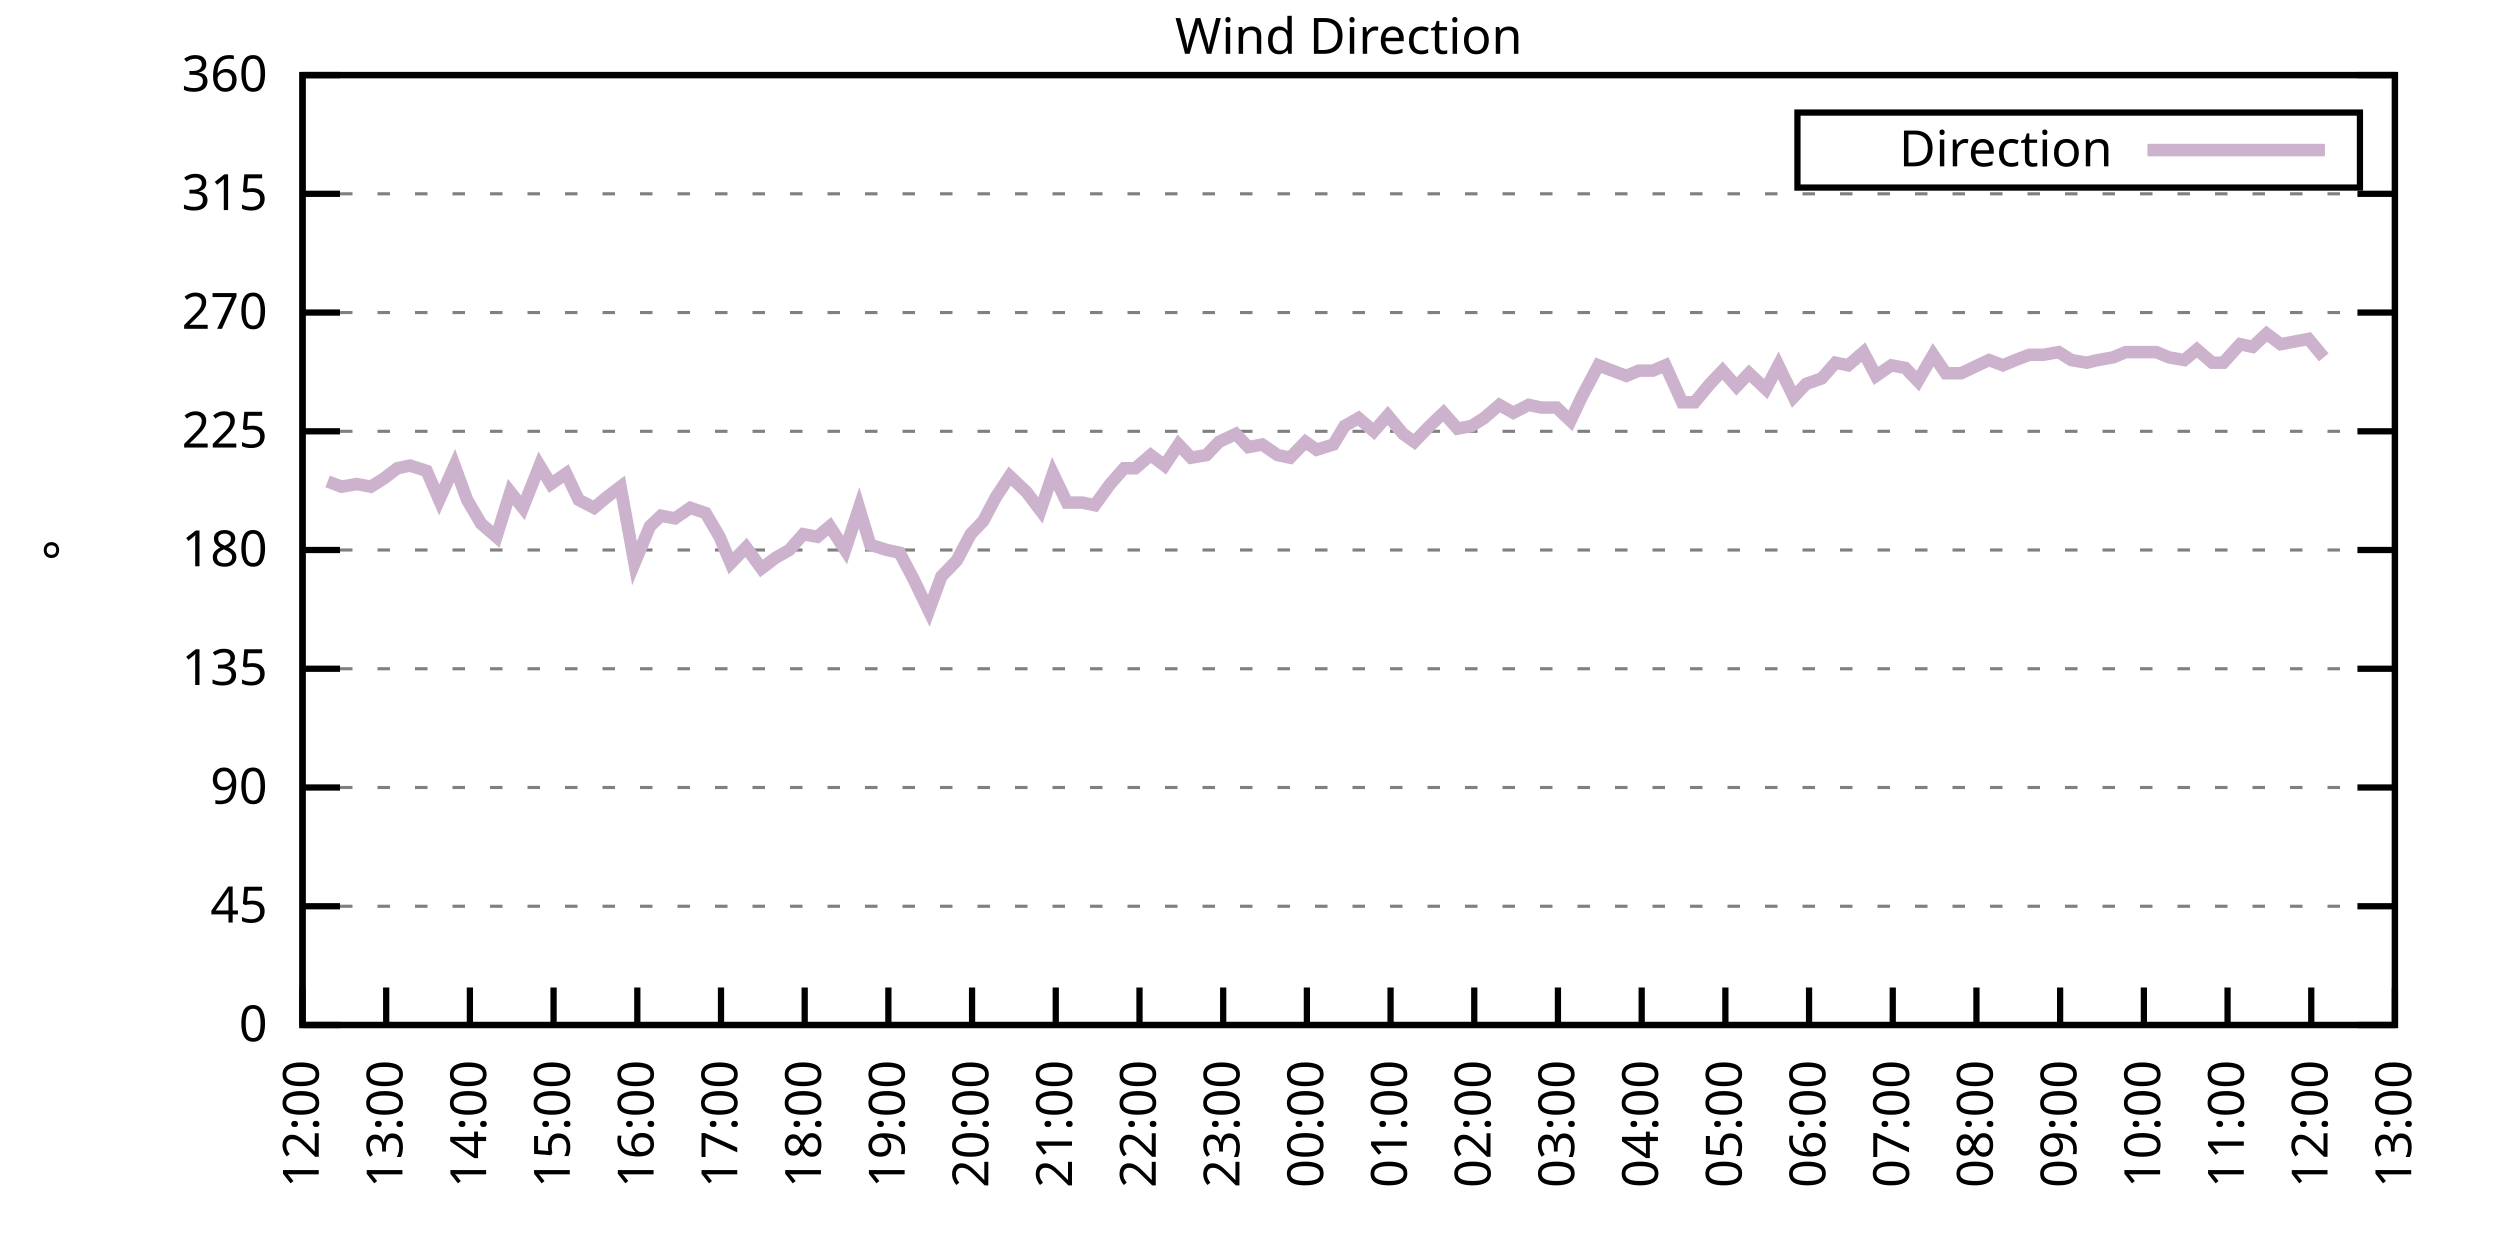
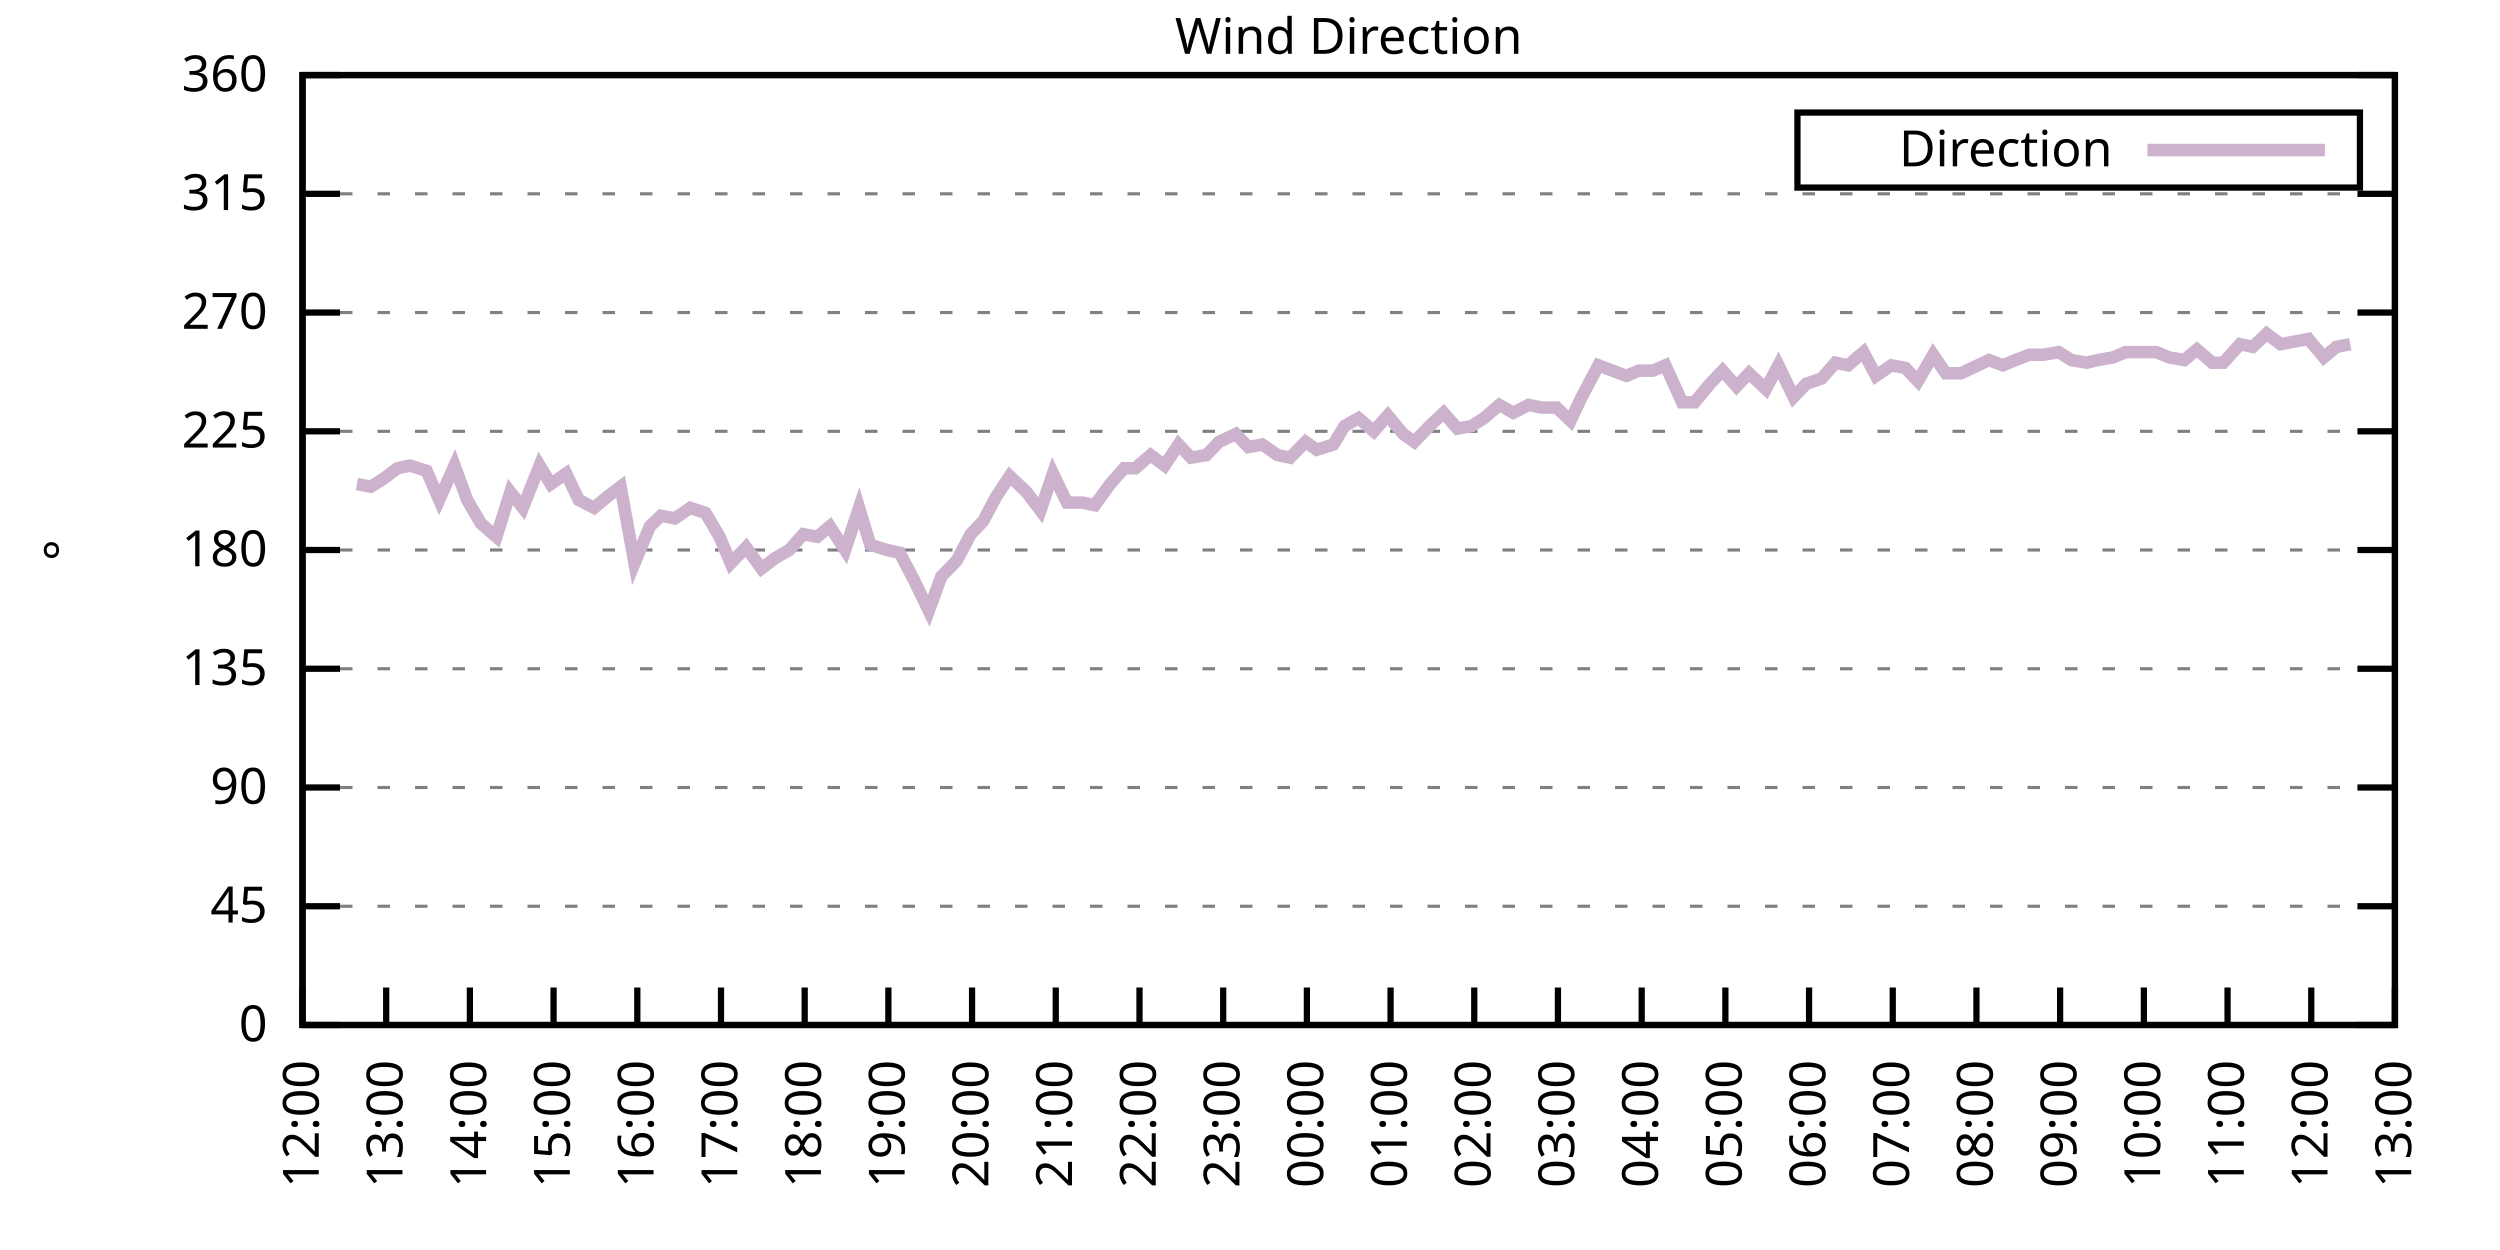
<svg xmlns="http://www.w3.org/2000/svg" xmlns:xlink="http://www.w3.org/1999/xlink" width="400" height="200" viewBox="0 0 400 200">
  <g id="gnuplot_canvas">
    <rect x="0" y="0" width="400" height="200" fill="none" />
    <defs>
      <circle id="gpDot" r="0.5" stroke-width="0.5" stroke="currentColor" />
      <path id="gpPt0" stroke-width="0.333" stroke="currentColor" d="M-1,0 h2 M0,-1 v2" />
      <path id="gpPt1" stroke-width="0.333" stroke="currentColor" d="M-1,-1 L1,1 M1,-1 L-1,1" />
      <path id="gpPt2" stroke-width="0.333" stroke="currentColor" d="M-1,0 L1,0 M0,-1 L0,1 M-1,-1 L1,1 M-1,1 L1,-1" />
      <rect id="gpPt3" stroke-width="0.333" stroke="currentColor" x="-1" y="-1" width="2" height="2" />
      <rect id="gpPt4" stroke-width="0.333" stroke="currentColor" fill="currentColor" x="-1" y="-1" width="2" height="2" />
      <circle id="gpPt5" stroke-width="0.333" stroke="currentColor" cx="0" cy="0" r="1" />
      <use xlink:href="#gpPt5" id="gpPt6" fill="currentColor" stroke="none" />
      <path id="gpPt7" stroke-width="0.333" stroke="currentColor" d="M0,-1.33 L-1.33,0.67 L1.33,0.67 z" />
      <use xlink:href="#gpPt7" id="gpPt8" fill="currentColor" stroke="none" />
      <use xlink:href="#gpPt7" id="gpPt9" stroke="currentColor" transform="rotate(180)" />
      <use xlink:href="#gpPt9" id="gpPt10" fill="currentColor" stroke="none" />
      <use xlink:href="#gpPt3" id="gpPt11" stroke="currentColor" transform="rotate(45)" />
      <use xlink:href="#gpPt11" id="gpPt12" fill="currentColor" stroke="none" />
      <path id="gpPt13" stroke-width="0.333" stroke="currentColor" d="M0,1.330 L1.265,0.411 L0.782,-1.067 L-0.782,-1.076 L-1.265,0.411 z" />
      <use xlink:href="#gpPt13" id="gpPt14" fill="currentColor" stroke="none" />
      <filter id="textbox" filterUnits="objectBoundingBox" x="0" y="0" height="1" width="1">
        <feFlood flood-color="white" flood-opacity="1" result="bgnd" />
        <feComposite in="SourceGraphic" in2="bgnd" operator="atop" />
      </filter>
      <filter id="greybox" filterUnits="objectBoundingBox" x="0" y="0" height="1" width="1">
        <feFlood flood-color="lightgrey" flood-opacity="1" result="grey" />
        <feComposite in="SourceGraphic" in2="grey" operator="atop" />
      </filter>
    </defs>
    <g fill="none" color="white" stroke="currentColor" stroke-width="1.00" stroke-linecap="butt" stroke-linejoin="miter">
</g>
    <g fill="none" color="black" stroke="currentColor" stroke-width="1.00" stroke-linecap="butt" stroke-linejoin="miter">
      <g stroke="none" shape-rendering="crispEdges">
        <polygon fill="rgb(255, 255, 255)" points="48.40,164.00 383.18,164.00 383.18,12.02 48.40,12.02 " />
      </g>
    </g>
    <g fill="none" color="black" stroke="currentColor" stroke-width="1.00" stroke-linecap="butt" stroke-linejoin="miter">
</g>
    <g fill="none" color="black" stroke="black" stroke-width="0.50" stroke-linecap="butt" stroke-linejoin="miter">
</g>
    <g fill="none" color="gray" stroke="currentColor" stroke-width="0.50" stroke-linecap="butt" stroke-linejoin="miter">
      <path stroke="gray" stroke-dasharray="2,4" class="gridline" d="M48.40,164.00 L383.19,164.00  " />
    </g>
    <g fill="none" color="gray" stroke="gray" stroke-width="1.00" stroke-linecap="butt" stroke-linejoin="miter">
</g>
    <g fill="none" color="black" stroke="currentColor" stroke-width="1.00" stroke-linecap="butt" stroke-linejoin="miter">
      <path stroke="black" d="M48.40,164.00 L54.40,164.00 M383.19,164.00 L377.19,164.00  " />
      <g transform="translate(42.80,166.60)" stroke="none" fill="black" font-family="Sans" font-size="8.00" text-anchor="end">
        <text>
          <tspan font-family="Sans"> 0</tspan>
        </text>
      </g>
    </g>
    <g fill="none" color="black" stroke="currentColor" stroke-width="1.00" stroke-linecap="butt" stroke-linejoin="miter">
</g>
    <g fill="none" color="black" stroke="black" stroke-width="0.50" stroke-linecap="butt" stroke-linejoin="miter">
</g>
    <g fill="none" color="gray" stroke="currentColor" stroke-width="0.50" stroke-linecap="butt" stroke-linejoin="miter">
      <path stroke="gray" stroke-dasharray="2,4" class="gridline" d="M48.40,145.00 L383.19,145.00  " />
    </g>
    <g fill="none" color="gray" stroke="gray" stroke-width="1.00" stroke-linecap="butt" stroke-linejoin="miter">
</g>
    <g fill="none" color="black" stroke="currentColor" stroke-width="1.00" stroke-linecap="butt" stroke-linejoin="miter">
      <path stroke="black" d="M48.40,145.00 L54.40,145.00 M383.19,145.00 L377.19,145.00  " />
      <g transform="translate(42.80,147.60)" stroke="none" fill="black" font-family="Sans" font-size="8.00" text-anchor="end">
        <text>
          <tspan font-family="Sans"> 45</tspan>
        </text>
      </g>
    </g>
    <g fill="none" color="black" stroke="currentColor" stroke-width="1.00" stroke-linecap="butt" stroke-linejoin="miter">
</g>
    <g fill="none" color="black" stroke="black" stroke-width="0.50" stroke-linecap="butt" stroke-linejoin="miter">
</g>
    <g fill="none" color="gray" stroke="currentColor" stroke-width="0.50" stroke-linecap="butt" stroke-linejoin="miter">
      <path stroke="gray" stroke-dasharray="2,4" class="gridline" d="M48.40,126.00 L383.19,126.00  " />
    </g>
    <g fill="none" color="gray" stroke="gray" stroke-width="1.00" stroke-linecap="butt" stroke-linejoin="miter">
</g>
    <g fill="none" color="black" stroke="currentColor" stroke-width="1.00" stroke-linecap="butt" stroke-linejoin="miter">
      <path stroke="black" d="M48.40,126.00 L54.40,126.00 M383.19,126.00 L377.19,126.00  " />
      <g transform="translate(42.80,128.60)" stroke="none" fill="black" font-family="Sans" font-size="8.00" text-anchor="end">
        <text>
          <tspan font-family="Sans"> 90</tspan>
        </text>
      </g>
    </g>
    <g fill="none" color="black" stroke="currentColor" stroke-width="1.00" stroke-linecap="butt" stroke-linejoin="miter">
</g>
    <g fill="none" color="black" stroke="black" stroke-width="0.50" stroke-linecap="butt" stroke-linejoin="miter">
</g>
    <g fill="none" color="gray" stroke="currentColor" stroke-width="0.50" stroke-linecap="butt" stroke-linejoin="miter">
      <path stroke="gray" stroke-dasharray="2,4" class="gridline" d="M48.40,107.00 L383.19,107.00  " />
    </g>
    <g fill="none" color="gray" stroke="gray" stroke-width="1.00" stroke-linecap="butt" stroke-linejoin="miter">
</g>
    <g fill="none" color="black" stroke="currentColor" stroke-width="1.00" stroke-linecap="butt" stroke-linejoin="miter">
      <path stroke="black" d="M48.40,107.00 L54.40,107.00 M383.19,107.00 L377.19,107.00  " />
      <g transform="translate(42.80,109.60)" stroke="none" fill="black" font-family="Sans" font-size="8.00" text-anchor="end">
        <text>
          <tspan font-family="Sans"> 135</tspan>
        </text>
      </g>
    </g>
    <g fill="none" color="black" stroke="currentColor" stroke-width="1.00" stroke-linecap="butt" stroke-linejoin="miter">
</g>
    <g fill="none" color="black" stroke="black" stroke-width="0.50" stroke-linecap="butt" stroke-linejoin="miter">
</g>
    <g fill="none" color="gray" stroke="currentColor" stroke-width="0.50" stroke-linecap="butt" stroke-linejoin="miter">
      <path stroke="gray" stroke-dasharray="2,4" class="gridline" d="M48.40,88.00 L383.19,88.00  " />
    </g>
    <g fill="none" color="gray" stroke="gray" stroke-width="1.00" stroke-linecap="butt" stroke-linejoin="miter">
</g>
    <g fill="none" color="black" stroke="currentColor" stroke-width="1.00" stroke-linecap="butt" stroke-linejoin="miter">
      <path stroke="black" d="M48.40,88.00 L54.40,88.00 M383.19,88.00 L377.19,88.00  " />
      <g transform="translate(42.80,90.60)" stroke="none" fill="black" font-family="Sans" font-size="8.00" text-anchor="end">
        <text>
          <tspan font-family="Sans"> 180</tspan>
        </text>
      </g>
    </g>
    <g fill="none" color="black" stroke="currentColor" stroke-width="1.00" stroke-linecap="butt" stroke-linejoin="miter">
</g>
    <g fill="none" color="black" stroke="black" stroke-width="0.50" stroke-linecap="butt" stroke-linejoin="miter">
</g>
    <g fill="none" color="gray" stroke="currentColor" stroke-width="0.50" stroke-linecap="butt" stroke-linejoin="miter">
      <path stroke="gray" stroke-dasharray="2,4" class="gridline" d="M48.40,69.01 L383.19,69.01  " />
    </g>
    <g fill="none" color="gray" stroke="gray" stroke-width="1.00" stroke-linecap="butt" stroke-linejoin="miter">
</g>
    <g fill="none" color="black" stroke="currentColor" stroke-width="1.00" stroke-linecap="butt" stroke-linejoin="miter">
      <path stroke="black" d="M48.40,69.01 L54.40,69.01 M383.19,69.01 L377.19,69.01  " />
      <g transform="translate(42.80,71.61)" stroke="none" fill="black" font-family="Sans" font-size="8.00" text-anchor="end">
        <text>
          <tspan font-family="Sans"> 225</tspan>
        </text>
      </g>
    </g>
    <g fill="none" color="black" stroke="currentColor" stroke-width="1.00" stroke-linecap="butt" stroke-linejoin="miter">
</g>
    <g fill="none" color="black" stroke="black" stroke-width="0.50" stroke-linecap="butt" stroke-linejoin="miter">
</g>
    <g fill="none" color="gray" stroke="currentColor" stroke-width="0.50" stroke-linecap="butt" stroke-linejoin="miter">
      <path stroke="gray" stroke-dasharray="2,4" class="gridline" d="M48.40,50.01 L383.19,50.01  " />
    </g>
    <g fill="none" color="gray" stroke="gray" stroke-width="1.00" stroke-linecap="butt" stroke-linejoin="miter">
</g>
    <g fill="none" color="black" stroke="currentColor" stroke-width="1.00" stroke-linecap="butt" stroke-linejoin="miter">
      <path stroke="black" d="M48.40,50.01 L54.40,50.01 M383.19,50.01 L377.19,50.01  " />
      <g transform="translate(42.80,52.61)" stroke="none" fill="black" font-family="Sans" font-size="8.00" text-anchor="end">
        <text>
          <tspan font-family="Sans"> 270</tspan>
        </text>
      </g>
    </g>
    <g fill="none" color="black" stroke="currentColor" stroke-width="1.00" stroke-linecap="butt" stroke-linejoin="miter">
</g>
    <g fill="none" color="black" stroke="black" stroke-width="0.50" stroke-linecap="butt" stroke-linejoin="miter">
</g>
    <g fill="none" color="gray" stroke="currentColor" stroke-width="0.50" stroke-linecap="butt" stroke-linejoin="miter">
      <path stroke="gray" stroke-dasharray="2,4" class="gridline" d="M48.40,31.01 L383.19,31.01  " />
    </g>
    <g fill="none" color="gray" stroke="gray" stroke-width="1.00" stroke-linecap="butt" stroke-linejoin="miter">
</g>
    <g fill="none" color="black" stroke="currentColor" stroke-width="1.00" stroke-linecap="butt" stroke-linejoin="miter">
      <path stroke="black" d="M48.40,31.01 L54.40,31.01 M383.19,31.01 L377.19,31.01  " />
      <g transform="translate(42.80,33.61)" stroke="none" fill="black" font-family="Sans" font-size="8.00" text-anchor="end">
        <text>
          <tspan font-family="Sans"> 315</tspan>
        </text>
      </g>
    </g>
    <g fill="none" color="black" stroke="currentColor" stroke-width="1.00" stroke-linecap="butt" stroke-linejoin="miter">
</g>
    <g fill="none" color="black" stroke="black" stroke-width="0.50" stroke-linecap="butt" stroke-linejoin="miter">
</g>
    <g fill="none" color="gray" stroke="currentColor" stroke-width="0.50" stroke-linecap="butt" stroke-linejoin="miter">
      <path stroke="gray" stroke-dasharray="2,4" class="gridline" d="M48.40,12.01 L383.19,12.01  " />
    </g>
    <g fill="none" color="gray" stroke="gray" stroke-width="1.00" stroke-linecap="butt" stroke-linejoin="miter">
</g>
    <g fill="none" color="black" stroke="currentColor" stroke-width="1.00" stroke-linecap="butt" stroke-linejoin="miter">
      <path stroke="black" d="M48.40,12.01 L54.40,12.01 M383.19,12.01 L377.19,12.01  " />
      <g transform="translate(42.80,14.61)" stroke="none" fill="black" font-family="Sans" font-size="8.00" text-anchor="end">
        <text>
          <tspan font-family="Sans"> 360</tspan>
        </text>
      </g>
    </g>
    <g fill="none" color="black" stroke="currentColor" stroke-width="1.00" stroke-linecap="butt" stroke-linejoin="miter">
      <path stroke="black" d="M48.40,164.00 L48.40,158.00  " />
      <g transform="translate(51.00,169.60) rotate(270.00)" stroke="none" fill="black" font-family="Sans" font-size="8.00" text-anchor="end">
        <text>
          <tspan font-family="Sans">12:00</tspan>
        </text>
      </g>
    </g>
    <g fill="none" color="black" stroke="currentColor" stroke-width="1.00" stroke-linecap="butt" stroke-linejoin="miter">
      <path stroke="black" d="M61.79,164.00 L61.79,158.00  " />
      <g transform="translate(64.39,169.60) rotate(270.00)" stroke="none" fill="black" font-family="Sans" font-size="8.00" text-anchor="end">
        <text>
          <tspan font-family="Sans">13:00</tspan>
        </text>
      </g>
    </g>
    <g fill="none" color="black" stroke="currentColor" stroke-width="1.00" stroke-linecap="butt" stroke-linejoin="miter">
      <path stroke="black" d="M75.18,164.00 L75.18,158.00  " />
      <g transform="translate(77.78,169.60) rotate(270.00)" stroke="none" fill="black" font-family="Sans" font-size="8.00" text-anchor="end">
        <text>
          <tspan font-family="Sans">14:00</tspan>
        </text>
      </g>
    </g>
    <g fill="none" color="black" stroke="currentColor" stroke-width="1.00" stroke-linecap="butt" stroke-linejoin="miter">
      <path stroke="black" d="M88.57,164.00 L88.57,158.00  " />
      <g transform="translate(91.17,169.60) rotate(270.00)" stroke="none" fill="black" font-family="Sans" font-size="8.00" text-anchor="end">
        <text>
          <tspan font-family="Sans">15:00</tspan>
        </text>
      </g>
    </g>
    <g fill="none" color="black" stroke="currentColor" stroke-width="1.00" stroke-linecap="butt" stroke-linejoin="miter">
      <path stroke="black" d="M101.97,164.00 L101.97,158.00  " />
      <g transform="translate(104.57,169.60) rotate(270.00)" stroke="none" fill="black" font-family="Sans" font-size="8.00" text-anchor="end">
        <text>
          <tspan font-family="Sans">16:00</tspan>
        </text>
      </g>
    </g>
    <g fill="none" color="black" stroke="currentColor" stroke-width="1.00" stroke-linecap="butt" stroke-linejoin="miter">
      <path stroke="black" d="M115.36,164.00 L115.36,158.00  " />
      <g transform="translate(117.96,169.60) rotate(270.00)" stroke="none" fill="black" font-family="Sans" font-size="8.00" text-anchor="end">
        <text>
          <tspan font-family="Sans">17:00</tspan>
        </text>
      </g>
    </g>
    <g fill="none" color="black" stroke="currentColor" stroke-width="1.00" stroke-linecap="butt" stroke-linejoin="miter">
      <path stroke="black" d="M128.75,164.00 L128.75,158.00  " />
      <g transform="translate(131.35,169.60) rotate(270.00)" stroke="none" fill="black" font-family="Sans" font-size="8.00" text-anchor="end">
        <text>
          <tspan font-family="Sans">18:00</tspan>
        </text>
      </g>
    </g>
    <g fill="none" color="black" stroke="currentColor" stroke-width="1.00" stroke-linecap="butt" stroke-linejoin="miter">
      <path stroke="black" d="M142.14,164.00 L142.14,158.00  " />
      <g transform="translate(144.74,169.60) rotate(270.00)" stroke="none" fill="black" font-family="Sans" font-size="8.00" text-anchor="end">
        <text>
          <tspan font-family="Sans">19:00</tspan>
        </text>
      </g>
    </g>
    <g fill="none" color="black" stroke="currentColor" stroke-width="1.00" stroke-linecap="butt" stroke-linejoin="miter">
      <path stroke="black" d="M155.53,164.00 L155.53,158.00  " />
      <g transform="translate(158.13,169.60) rotate(270.00)" stroke="none" fill="black" font-family="Sans" font-size="8.00" text-anchor="end">
        <text>
          <tspan font-family="Sans">20:00</tspan>
        </text>
      </g>
    </g>
    <g fill="none" color="black" stroke="currentColor" stroke-width="1.00" stroke-linecap="butt" stroke-linejoin="miter">
      <path stroke="black" d="M168.92,164.00 L168.92,158.00  " />
      <g transform="translate(171.52,169.60) rotate(270.00)" stroke="none" fill="black" font-family="Sans" font-size="8.00" text-anchor="end">
        <text>
          <tspan font-family="Sans">21:00</tspan>
        </text>
      </g>
    </g>
    <g fill="none" color="black" stroke="currentColor" stroke-width="1.00" stroke-linecap="butt" stroke-linejoin="miter">
      <path stroke="black" d="M182.32,164.00 L182.32,158.00  " />
      <g transform="translate(184.92,169.60) rotate(270.00)" stroke="none" fill="black" font-family="Sans" font-size="8.00" text-anchor="end">
        <text>
          <tspan font-family="Sans">22:00</tspan>
        </text>
      </g>
    </g>
    <g fill="none" color="black" stroke="currentColor" stroke-width="1.00" stroke-linecap="butt" stroke-linejoin="miter">
      <path stroke="black" d="M195.71,164.00 L195.71,158.00  " />
      <g transform="translate(198.31,169.60) rotate(270.00)" stroke="none" fill="black" font-family="Sans" font-size="8.00" text-anchor="end">
        <text>
          <tspan font-family="Sans">23:00</tspan>
        </text>
      </g>
    </g>
    <g fill="none" color="black" stroke="currentColor" stroke-width="1.00" stroke-linecap="butt" stroke-linejoin="miter">
      <path stroke="black" d="M209.10,164.00 L209.10,158.00  " />
      <g transform="translate(211.70,169.60) rotate(270.00)" stroke="none" fill="black" font-family="Sans" font-size="8.00" text-anchor="end">
        <text>
          <tspan font-family="Sans">00:00</tspan>
        </text>
      </g>
    </g>
    <g fill="none" color="black" stroke="currentColor" stroke-width="1.00" stroke-linecap="butt" stroke-linejoin="miter">
      <path stroke="black" d="M222.49,164.00 L222.49,158.00  " />
      <g transform="translate(225.09,169.60) rotate(270.00)" stroke="none" fill="black" font-family="Sans" font-size="8.00" text-anchor="end">
        <text>
          <tspan font-family="Sans">01:00</tspan>
        </text>
      </g>
    </g>
    <g fill="none" color="black" stroke="currentColor" stroke-width="1.00" stroke-linecap="butt" stroke-linejoin="miter">
      <path stroke="black" d="M235.88,164.00 L235.88,158.00  " />
      <g transform="translate(238.48,169.60) rotate(270.00)" stroke="none" fill="black" font-family="Sans" font-size="8.00" text-anchor="end">
        <text>
          <tspan font-family="Sans">02:00</tspan>
        </text>
      </g>
    </g>
    <g fill="none" color="black" stroke="currentColor" stroke-width="1.00" stroke-linecap="butt" stroke-linejoin="miter">
      <path stroke="black" d="M249.27,164.00 L249.27,158.00  " />
      <g transform="translate(251.87,169.60) rotate(270.00)" stroke="none" fill="black" font-family="Sans" font-size="8.00" text-anchor="end">
        <text>
          <tspan font-family="Sans">03:00</tspan>
        </text>
      </g>
    </g>
    <g fill="none" color="black" stroke="currentColor" stroke-width="1.00" stroke-linecap="butt" stroke-linejoin="miter">
      <path stroke="black" d="M262.67,164.00 L262.67,158.00  " />
      <g transform="translate(265.27,169.60) rotate(270.00)" stroke="none" fill="black" font-family="Sans" font-size="8.00" text-anchor="end">
        <text>
          <tspan font-family="Sans">04:00</tspan>
        </text>
      </g>
    </g>
    <g fill="none" color="black" stroke="currentColor" stroke-width="1.00" stroke-linecap="butt" stroke-linejoin="miter">
      <path stroke="black" d="M276.06,164.00 L276.06,158.00  " />
      <g transform="translate(278.66,169.60) rotate(270.00)" stroke="none" fill="black" font-family="Sans" font-size="8.00" text-anchor="end">
        <text>
          <tspan font-family="Sans">05:00</tspan>
        </text>
      </g>
    </g>
    <g fill="none" color="black" stroke="currentColor" stroke-width="1.00" stroke-linecap="butt" stroke-linejoin="miter">
      <path stroke="black" d="M289.45,164.00 L289.45,158.00  " />
      <g transform="translate(292.05,169.60) rotate(270.00)" stroke="none" fill="black" font-family="Sans" font-size="8.00" text-anchor="end">
        <text>
          <tspan font-family="Sans">06:00</tspan>
        </text>
      </g>
    </g>
    <g fill="none" color="black" stroke="currentColor" stroke-width="1.00" stroke-linecap="butt" stroke-linejoin="miter">
      <path stroke="black" d="M302.84,164.00 L302.84,158.00  " />
      <g transform="translate(305.44,169.60) rotate(270.00)" stroke="none" fill="black" font-family="Sans" font-size="8.00" text-anchor="end">
        <text>
          <tspan font-family="Sans">07:00</tspan>
        </text>
      </g>
    </g>
    <g fill="none" color="black" stroke="currentColor" stroke-width="1.00" stroke-linecap="butt" stroke-linejoin="miter">
      <path stroke="black" d="M316.23,164.00 L316.23,158.00  " />
      <g transform="translate(318.83,169.60) rotate(270.00)" stroke="none" fill="black" font-family="Sans" font-size="8.00" text-anchor="end">
        <text>
          <tspan font-family="Sans">08:00</tspan>
        </text>
      </g>
    </g>
    <g fill="none" color="black" stroke="currentColor" stroke-width="1.00" stroke-linecap="butt" stroke-linejoin="miter">
      <path stroke="black" d="M329.62,164.00 L329.62,158.00  " />
      <g transform="translate(332.22,169.60) rotate(270.00)" stroke="none" fill="black" font-family="Sans" font-size="8.00" text-anchor="end">
        <text>
          <tspan font-family="Sans">09:00</tspan>
        </text>
      </g>
    </g>
    <g fill="none" color="black" stroke="currentColor" stroke-width="1.00" stroke-linecap="butt" stroke-linejoin="miter">
      <path stroke="black" d="M343.02,164.00 L343.02,158.00  " />
      <g transform="translate(345.62,169.60) rotate(270.00)" stroke="none" fill="black" font-family="Sans" font-size="8.00" text-anchor="end">
        <text>
          <tspan font-family="Sans">10:00</tspan>
        </text>
      </g>
    </g>
    <g fill="none" color="black" stroke="currentColor" stroke-width="1.00" stroke-linecap="butt" stroke-linejoin="miter">
      <path stroke="black" d="M356.41,164.00 L356.41,158.00  " />
      <g transform="translate(359.01,169.60) rotate(270.00)" stroke="none" fill="black" font-family="Sans" font-size="8.00" text-anchor="end">
        <text>
          <tspan font-family="Sans">11:00</tspan>
        </text>
      </g>
    </g>
    <g fill="none" color="black" stroke="currentColor" stroke-width="1.00" stroke-linecap="butt" stroke-linejoin="miter">
      <path stroke="black" d="M369.80,164.00 L369.80,158.00  " />
      <g transform="translate(372.40,169.60) rotate(270.00)" stroke="none" fill="black" font-family="Sans" font-size="8.00" text-anchor="end">
        <text>
          <tspan font-family="Sans">12:00</tspan>
        </text>
      </g>
    </g>
    <g fill="none" color="black" stroke="currentColor" stroke-width="1.00" stroke-linecap="butt" stroke-linejoin="miter">
      <path stroke="black" d="M383.19,164.00 L383.19,158.00  " />
      <g transform="translate(385.79,169.60) rotate(270.00)" stroke="none" fill="black" font-family="Sans" font-size="8.00" text-anchor="end">
        <text>
          <tspan font-family="Sans">13:00</tspan>
        </text>
      </g>
    </g>
    <g fill="none" color="black" stroke="currentColor" stroke-width="1.00" stroke-linecap="butt" stroke-linejoin="miter">
</g>
    <g fill="none" color="black" stroke="currentColor" stroke-width="1.00" stroke-linecap="butt" stroke-linejoin="miter">
      <path stroke="black" d="M48.40,12.01 L48.40,164.00 L383.19,164.00 L383.19,12.01 L48.40,12.01 Z  " />
    </g>
    <g fill="none" color="black" stroke="currentColor" stroke-width="1.00" stroke-linecap="butt" stroke-linejoin="miter">
</g>
    <g fill="none" color="black" stroke="currentColor" stroke-width="1.00" stroke-linecap="butt" stroke-linejoin="miter">
      <path stroke="black" d="M287.59,30.01 L287.59,18.01 L377.59,18.01 L377.59,30.01 L287.59,30.01 Z  " />
    </g>
    <g id="Wind_direction_plot_1">
      <g fill="none" color="white" stroke="black" stroke-width="2.00" stroke-linecap="butt" stroke-linejoin="miter">
</g>
      <g fill="none" color="black" stroke="currentColor" stroke-width="2.00" stroke-linecap="butt" stroke-linejoin="miter">
        <g transform="translate(337.99,26.61)" stroke="none" fill="black" font-family="Sans" font-size="8.00" text-anchor="end">
          <text>
            <tspan font-family="Sans">Direction</tspan>
          </text>
        </g>
      </g>
      <g fill="none" color="black" stroke="currentColor" stroke-width="2.00" stroke-linecap="butt" stroke-linejoin="miter">
-         <path stroke="rgb(204, 178, 204)" d="M343.59,24.01 L371.99,24.01 M52.42,77.03 L54.65,77.87 L57.10,77.45 L59.34,77.87 L61.35,76.61 L63.58,74.92   L65.59,74.49 L68.26,75.34 L70.27,79.98 L72.73,74.49 L74.74,79.98 L76.97,83.78 L79.42,85.89 L81.66,78.72   L83.66,81.25 L86.34,74.49 L88.13,77.45 L90.58,75.76 L92.59,79.98 L95.05,81.25 L97.06,79.56 L99.29,77.87   L101.52,90.12 L103.98,84.21 L105.76,82.52 L107.99,82.94 L110.45,81.25 L112.90,82.09 L115.13,85.89 L116.92,90.12   L119.38,87.58 L121.83,90.96 L124.06,89.27 L126.29,88.00 L128.53,85.47 L130.76,85.89 L132.77,84.21 L135.22,88.00   L137.45,81.25 L139.24,87.16 L141.92,88.00 L143.93,88.43 L146.16,92.65 L148.61,97.72 L150.62,92.23 L153.08,89.69   L155.31,85.47 L157.32,83.36 L159.33,79.56 L161.56,76.18 L164.24,78.72 L166.47,81.67 L168.48,75.76 L170.71,80.41   L173.17,80.41 L175.17,80.83 L177.63,77.45 L179.86,74.92 L181.65,74.92 L184.10,72.81 L186.33,74.49 L188.57,71.12   L190.57,73.23 L193.03,72.81 L195.04,70.70 L197.72,69.43 L199.73,71.54 L201.96,71.12 L204.41,72.81 L206.42,73.23   L208.88,70.70 L210.66,71.96 L213.34,71.12 L215.13,68.16 L217.36,66.90 L219.81,69.01 L222.04,66.47 L224.50,69.43   L226.29,70.70 L228.74,68.16 L230.97,66.05 L233.20,68.58 L235.44,68.16 L237.44,66.90 L239.90,64.78 L242.13,66.05   L244.59,64.78 L246.60,65.21 L249.05,65.21 L251.28,67.32 L253.07,63.52 L255.75,58.45 L257.98,59.30 L260.21,60.14   L262.22,59.30 L264.45,59.30 L266.46,58.45 L269.14,64.36 L271.15,64.36 L273.60,61.41 L275.61,59.30 L277.84,61.83   L279.85,59.72 L282.53,62.25 L284.54,58.45 L286.99,63.52 L289.00,61.41 L291.46,60.56 L293.69,58.03 L295.70,58.45   L298.15,56.34 L300.16,60.14 L302.62,58.45 L304.85,58.87 L306.86,60.98 L309.31,56.76 L311.32,59.72 L313.78,59.72   L315.56,58.87 L318.24,57.61 L320.47,58.45 L322.48,57.61 L324.71,56.76 L326.95,56.76 L329.40,56.34 L331.41,57.61   L333.86,58.03 L335.65,57.61 L338.10,57.18 L340.11,56.34 L342.57,56.34 L345.02,56.34 L347.03,57.18 L349.49,57.61   L351.50,55.92 L353.95,58.03 L355.74,58.03 L358.42,55.07 L360.42,55.50 L362.66,53.39 L364.89,55.07 L367.12,54.65   L369.35,54.23 L371.81,57.18  " />
+         <path stroke="rgb(204, 178, 204)" d="M343.59,24.01 L371.99,24.01 M57.10,77.45 L59.34,77.87 L61.35,76.61 L63.58,74.92 L65.59,74.49 L68.26,75.34   L70.27,79.98 L72.73,74.49 L74.74,79.98 L76.97,83.78 L79.42,85.89 L81.66,78.72 L83.66,81.25 L86.34,74.49   L88.13,77.45 L90.58,75.76 L92.59,79.98 L95.05,81.25 L97.06,79.56 L99.29,77.87 L101.52,90.12 L103.98,84.21   L105.76,82.52 L107.99,82.94 L110.45,81.25 L112.90,82.09 L115.13,85.89 L116.92,90.12 L119.38,87.58 L121.83,90.96   L124.06,89.27 L126.29,88.00 L128.53,85.47 L130.76,85.89 L132.77,84.21 L135.22,88.00 L137.45,81.25 L139.24,87.16   L141.92,88.00 L143.93,88.43 L146.16,92.65 L148.61,97.72 L150.62,92.23 L153.08,89.69 L155.31,85.47 L157.32,83.36   L159.33,79.56 L161.56,76.18 L164.24,78.72 L166.47,81.67 L168.48,75.76 L170.71,80.41 L173.17,80.41 L175.17,80.83   L177.63,77.45 L179.86,74.92 L181.65,74.92 L184.10,72.81 L186.33,74.49 L188.57,71.12 L190.57,73.23 L193.03,72.81   L195.04,70.70 L197.72,69.43 L199.73,71.54 L201.96,71.12 L204.41,72.81 L206.42,73.23 L208.88,70.70 L210.66,71.96   L213.34,71.12 L215.13,68.16 L217.36,66.90 L219.81,69.01 L222.04,66.47 L224.50,69.43 L226.29,70.70 L228.74,68.16   L230.97,66.05 L233.20,68.58 L235.44,68.16 L237.44,66.90 L239.90,64.78 L242.13,66.05 L244.59,64.78 L246.60,65.21   L249.05,65.21 L251.28,67.32 L253.07,63.52 L255.75,58.45 L257.98,59.30 L260.21,60.14 L262.22,59.30 L264.45,59.30   L266.46,58.45 L269.14,64.36 L271.15,64.36 L273.60,61.41 L275.61,59.30 L277.84,61.83 L279.85,59.72 L282.53,62.25   L284.54,58.45 L286.99,63.52 L289.00,61.41 L291.46,60.56 L293.69,58.03 L295.70,58.45 L298.15,56.34 L300.16,60.14   L302.62,58.45 L304.85,58.87 L306.86,60.98 L309.31,56.76 L311.32,59.72 L313.78,59.72 L315.56,58.87 L318.24,57.61   L320.47,58.45 L322.48,57.61 L324.71,56.76 L326.95,56.76 L329.40,56.34 L331.41,57.61 L333.86,58.03 L335.65,57.61   L338.10,57.18 L340.11,56.34 L342.57,56.34 L345.02,56.34 L347.03,57.18 L349.49,57.61 L351.50,55.92 L353.95,58.03   L355.74,58.03 L358.42,55.07 L360.42,55.50 L362.66,53.39 L364.89,55.07 L367.12,54.65 L369.35,54.23 L371.81,57.18   L373.82,55.50 L376.05,55.07  " />
      </g>
    </g>
    <g fill="none" color="black" stroke="currentColor" stroke-width="2.00" stroke-linecap="butt" stroke-linejoin="miter">
</g>
    <g fill="none" color="black" stroke="black" stroke-width="1.00" stroke-linecap="butt" stroke-linejoin="miter">
</g>
    <g fill="none" color="black" stroke="currentColor" stroke-width="1.00" stroke-linecap="butt" stroke-linejoin="miter">
      <path stroke="black" d="M48.40,12.01 L48.40,164.00 L383.19,164.00 L383.19,12.01 L48.40,12.01 Z  " />
      <g transform="translate(12.80,88.01) rotate(270.00)" stroke="none" fill="black" font-family="Sans" font-size="8.00" text-anchor="middle">
        <text>
          <tspan font-family="Sans">°</tspan>
        </text>
      </g>
    </g>
    <g fill="none" color="black" stroke="currentColor" stroke-width="1.00" stroke-linecap="butt" stroke-linejoin="miter">
</g>
    <g fill="none" color="black" stroke="currentColor" stroke-width="1.00" stroke-linecap="butt" stroke-linejoin="miter">
      <g transform="translate(215.79,8.61)" stroke="none" fill="black" font-family="Sans" font-size="8.00" text-anchor="middle">
        <text>
          <tspan font-family="Sans">Wind Direction</tspan>
        </text>
      </g>
    </g>
    <g fill="none" color="black" stroke="currentColor" stroke-width="1.00" stroke-linecap="butt" stroke-linejoin="miter">
</g>
  </g>
</svg>
